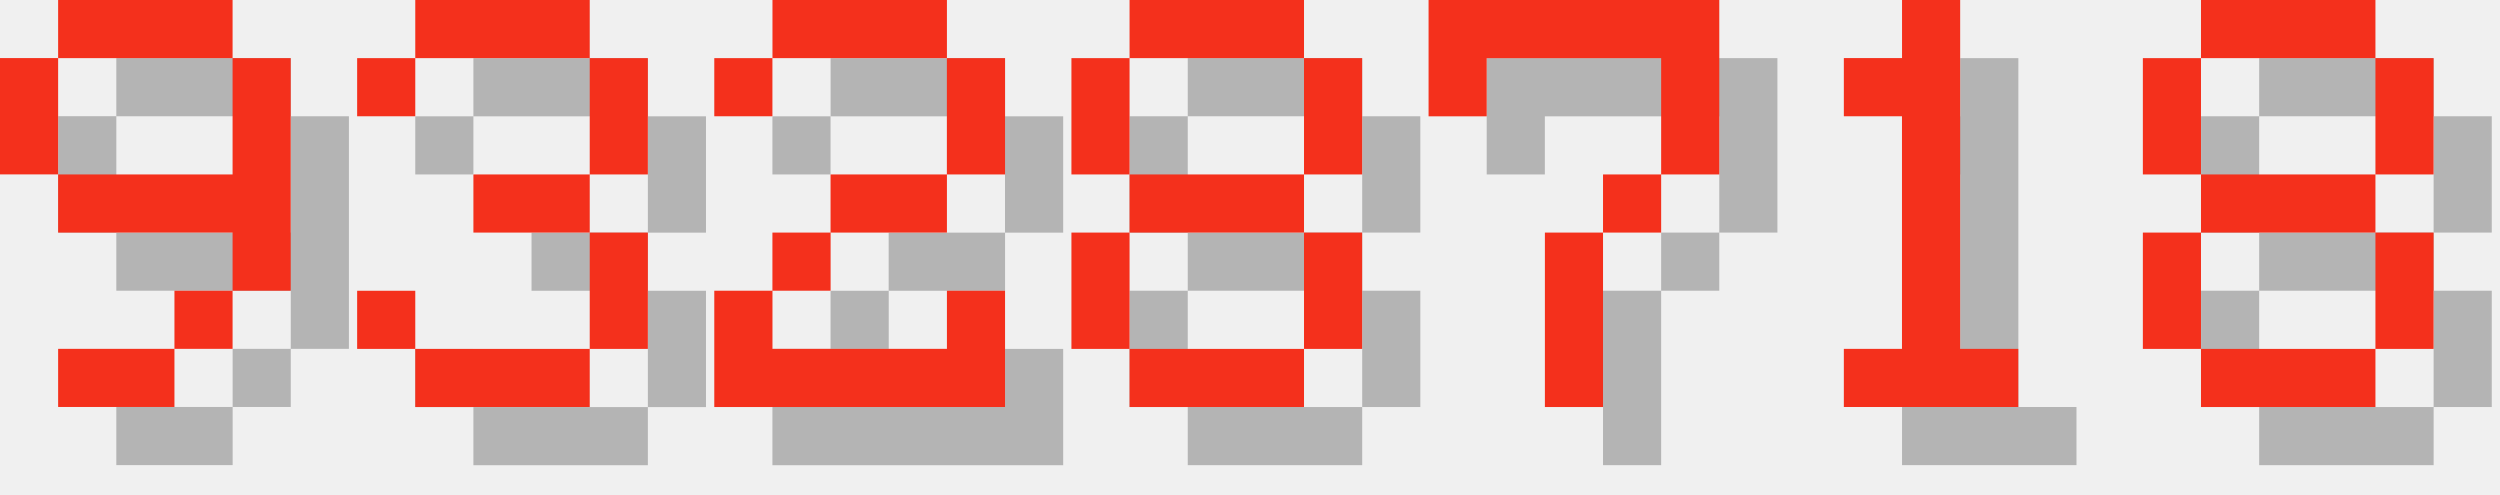
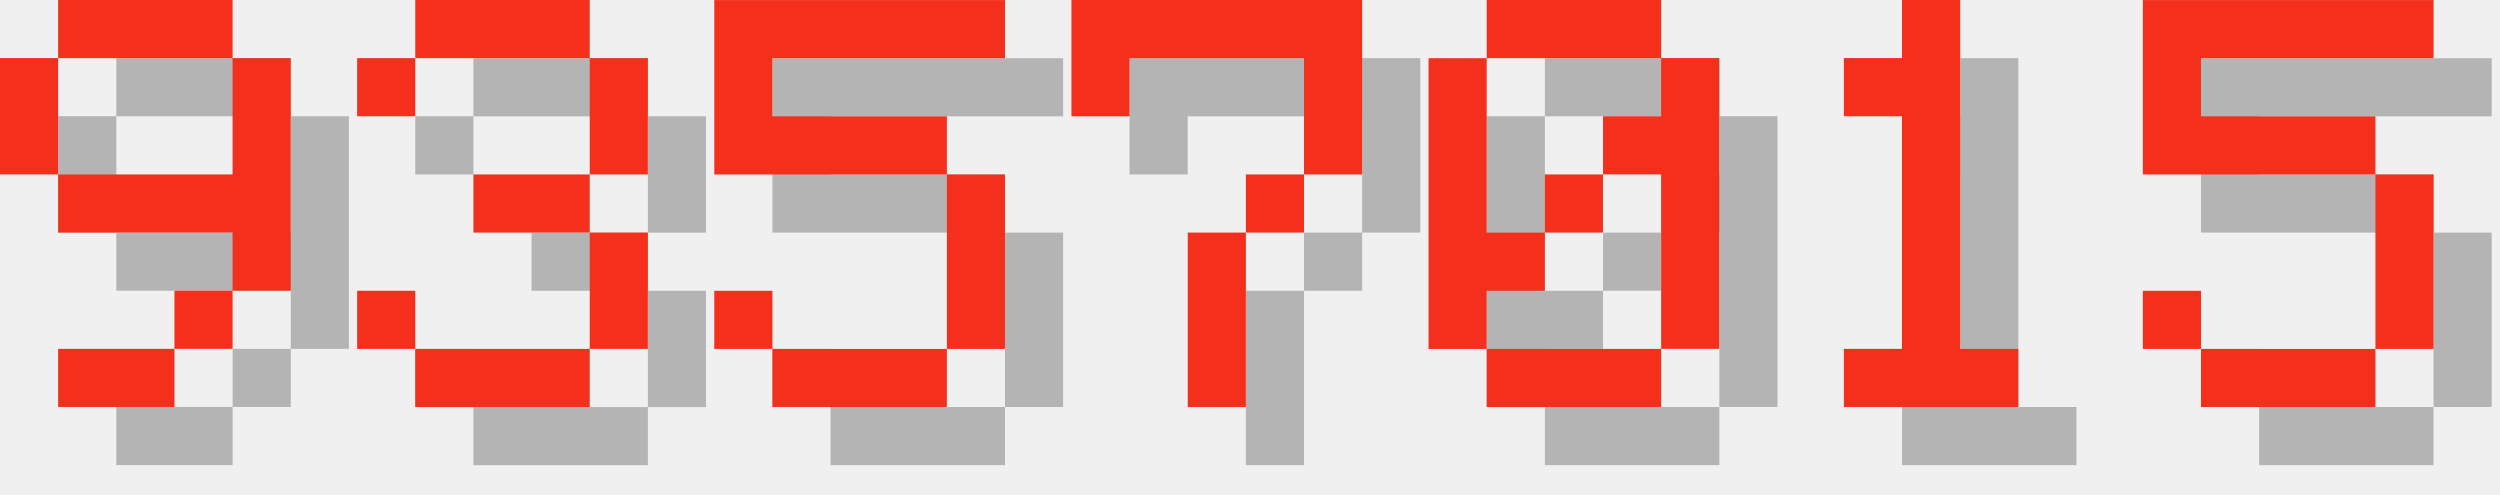
<svg xmlns="http://www.w3.org/2000/svg" version="1.1" width="182.0" height="36">
  <style>
        .text-foreground {
            fill: #F4301C;
        }
        .text-shadow {
            fill: #000000;
            fill-opacity: 0.25;
        }
    </style>
  <g class="digit" id="digit_9" transform="translate(0.0, 0), scale(4)">
    <path id="digit_9_shadow" class="text-shadow" d="m2.117 1.058v1.058h3.175v-1.058h-3.175zm3.175 1.058v2.117h-3.175v1.058h3.175v1.058h1.058v-4.233h-1.058zm0 4.233h-1.058v1.058h1.058v-1.058zm-1.058 1.058h-2.117v1.058h2.117v-1.058zm-2.117-3.175v-2.117h-1.058v2.117h1.058z" fill-opacity=".5" style="paint-order:stroke fill markers" />
    <path id="digit_9_fg" class="text-foreground" d="m1.058 0v1.058h3.175v-1.058h-3.175zm3.175 1.058v2.117h-3.175v1.058h3.175v1.058h1.058v-4.233h-1.058zm0 4.233h-1.058v1.058h1.058v-1.058zm-1.058 1.058h-2.117v1.058h2.117v-1.058zm-2.117-3.175v-2.117h-1.058v2.117h1.058z" fill="#fff" style="paint-order:stroke fill markers" />
  </g>
  <g class="digit" id="digit_3" transform="translate(26.0, 0), scale(4)">
    <path id="digit_3_shadow" class="text-shadow" d="m1.058 2.117v1.058h1.058v-1.058h3.175v2.117h-2.117v1.058h2.117v2.117h-3.175v-1.058h-1.058v1.058h1.058v1.058h3.175v-1.058h1.058v-2.117h-1.058v-1.058h1.058v-2.117h-1.058v-1.058h-3.175v1.058h-1.058z" fill-opacity=".5" style="paint-order:stroke fill markers" />
    <path id="digit_3_fg" class="text-foreground" d="m0 1.058v1.058h1.058v-1.058h3.175v2.117h-2.117v1.058h2.117v2.117h-3.175v-1.058h-1.058v1.058h1.058v1.058h3.175v-1.058h1.058v-2.117h-1.058v-1.058h1.058v-2.117h-1.058v-1.058h-3.175v1.058h-1.058z" fill="#fff" style="paint-order:stroke fill markers" />
  </g>
-   <g class="digit" id="digit_2" transform="translate(52.0, 0), scale(4)">
-     <path id="digit_2_shadow" class="text-shadow" d="m1.058 2.117v1.058h1.058v-1.058h3.175v2.117h-2.117v1.058h-1.058v1.058h-1.058v2.117h5.292v-2.117h-1.058v1.058h-3.175v-1.058h1.058v-1.058h2.117v-1.058h1.058v-2.117h-1.058v-1.058h-3.175v1.058h-1.058z" fill-opacity=".5" style="paint-order:stroke fill markers" />
-     <path id="digit_2_fg" class="text-foreground" d="m0 1.058v1.058h1.058v-1.058h3.175v2.117h-2.117v1.058h-1.058v1.058h-1.058v2.117h5.292v-2.117h-1.058v1.058h-3.175v-1.058h1.058v-1.058h2.117v-1.058h1.058v-2.117h-1.058v-1.058h-3.175v1.058h-1.058z" fill="#fff" style="paint-order:stroke fill markers" />
+   <g class="digit" id="digit_5" transform="translate(52.0, 0), scale(4)">
+     <path id="digit_5_shadow" class="text-shadow" d="m1.058 1.058v3.175h4.233v3.175h-3.175v-1.058h-1.058v1.058h1.058v1.058h3.175v-1.058h1.058v-3.175h-1.058v-1.058h-3.175v-1.058h4.233v-1.058h-5.292z" fill-opacity=".5" style="paint-order:stroke fill markers" />
+     <path id="digit_5_fg" class="text-foreground" d="m0 0v3.175h4.233v3.175h-3.175v-1.058h-1.058v1.058h1.058v1.058h3.175v-1.058h1.058v-3.175h-1.058v-1.058h-3.175v-1.058h4.233v-1.058h-5.292z" fill="#fff" style="paint-order:stroke fill markers" />
  </g>
-   <g class="digit" id="digit_8" transform="translate(78.0, 0), scale(4)">
-     <path id="digit_8_shadow" class="text-shadow" d="m2.117 1.058v1.058h3.175v-1.058h-3.175zm3.175 1.058v2.117h1.058v-2.117h-1.058zm0 2.117h-3.175v1.058h3.175v-1.058zm0 1.058v2.117h1.058v-2.117h-1.058zm0 2.117h-3.175v1.058h3.175v-1.058zm-3.175 0v-2.117h-1.058v2.117h1.058zm0-3.175v-2.117h-1.058v2.117h1.058z" fill-opacity=".5" style="paint-order:stroke fill markers" />
-     <path id="digit_8_fg" class="text-foreground" d="m1.058 0v1.058h3.175v-1.058h-3.175zm3.175 1.058v2.117h1.058v-2.117h-1.058zm0 2.117h-3.175v1.058h3.175v-1.058zm0 1.058v2.117h1.058v-2.117h-1.058zm0 2.117h-3.175v1.058h3.175v-1.058zm-3.175 0v-2.117h-1.058v2.117h1.058zm0-3.175v-2.117h-1.058v2.117h1.058z" fill="#fff" style="paint-order:stroke fill markers" />
-   </g>
-   <g class="digit" id="digit_7" transform="translate(104.0, 0), scale(4)">
+   <g class="digit" id="digit_7" transform="translate(78.0, 0), scale(4)">
    <path id="digit_7_shadow" class="text-shadow" d="m1.058 1.058 2e-6 2.117h1.058v-1.058h3.175v1.058l2e-7 1.058h-1.058v1.058h-1.058l4e-7 3.175 1.058 1e-7v-3.175h1.058v-1.058h1.058l5e-7 -1.058v-2.117z" fill-opacity=".5" style="paint-order:stroke fill markers" />
    <path id="digit_7_fg" class="text-foreground" d="m0 0 2e-6 2.117h1.058v-1.058h3.175v1.058l2e-7 1.058h-1.058v1.058h-1.058l4e-7 3.175 1.058 1e-7v-3.175h1.058v-1.058h1.058l5e-7 -1.058v-2.117z" fill="#fff" style="paint-order:stroke fill markers" />
+   </g>
+   <g class="digit" id="digit_0" transform="translate(104.0, 0), scale(4)">
+     <path id="digit_0_shadow" class="text-shadow" d="m2.117 1.058v1.058h3.175v-1.058h-3.175zm3.175 1.058v1.058h-1.058v1.058h1.058v3.175h1.058v-5.292h-1.058zm0 5.292h-3.175v1.058h3.175v-1.058zm-3.175 0v-1.058h1.058v-1.058h-1.058v-3.175h-1.058v5.292h1.058zm1.058-2.117h1.058v-1.058h-1.058v1.058z" fill-opacity=".5" style="paint-order:stroke fill markers" />
+     <path id="digit_0_fg" class="text-foreground" d="m1.058 0v1.058h3.175v-1.058h-3.175zm3.175 1.058v1.058h-1.058v1.058h1.058v3.175h1.058v-5.292h-1.058zm0 5.292h-3.175v1.058h3.175v-1.058zm-3.175 0v-1.058h1.058v-1.058h-1.058v-3.175h-1.058v5.292h1.058zm1.058-2.117h1.058v-1.058h-1.058v1.058z" fill="#fff" style="paint-order:stroke fill markers" />
  </g>
  <g class="digit" id="digit_1" transform="translate(130.0, 0), scale(4)">
    <path id="digit_1_shadow" class="text-shadow" d="m2.117 2.117v1.058h1.058v4.233h-1.058v1.058h3.175v-1.058h-1.058v-6.35h-1.058v1.058h-1.058z" fill-opacity=".5" style="paint-order:stroke fill markers" />
    <path id="digit_1_fg" class="text-foreground" d="m1.058 1.058v1.058h1.058v4.233h-1.058v1.058h3.175v-1.058h-1.058v-6.35h-1.058v1.058h-1.058z" fill="#fff" style="paint-order:stroke fill markers" />
  </g>
-   <g class="digit" id="digit_8" transform="translate(156.0, 0), scale(4)">
-     <path id="digit_8_shadow" class="text-shadow" d="m2.117 1.058v1.058h3.175v-1.058h-3.175zm3.175 1.058v2.117h1.058v-2.117h-1.058zm0 2.117h-3.175v1.058h3.175v-1.058zm0 1.058v2.117h1.058v-2.117h-1.058zm0 2.117h-3.175v1.058h3.175v-1.058zm-3.175 0v-2.117h-1.058v2.117h1.058zm0-3.175v-2.117h-1.058v2.117h1.058z" fill-opacity=".5" style="paint-order:stroke fill markers" />
-     <path id="digit_8_fg" class="text-foreground" d="m1.058 0v1.058h3.175v-1.058h-3.175zm3.175 1.058v2.117h1.058v-2.117h-1.058zm0 2.117h-3.175v1.058h3.175v-1.058zm0 1.058v2.117h1.058v-2.117h-1.058zm0 2.117h-3.175v1.058h3.175v-1.058zm-3.175 0v-2.117h-1.058v2.117h1.058zm0-3.175v-2.117h-1.058v2.117h1.058z" fill="#fff" style="paint-order:stroke fill markers" />
+   <g class="digit" id="digit_5" transform="translate(156.0, 0), scale(4)">
+     <path id="digit_5_shadow" class="text-shadow" d="m1.058 1.058v3.175h4.233v3.175h-3.175v-1.058h-1.058v1.058h1.058v1.058h3.175v-1.058h1.058v-3.175h-1.058v-1.058h-3.175v-1.058h4.233v-1.058h-5.292z" fill-opacity=".5" style="paint-order:stroke fill markers" />
+     <path id="digit_5_fg" class="text-foreground" d="m0 0v3.175h4.233v3.175h-3.175v-1.058h-1.058v1.058h1.058v1.058h3.175v-1.058h1.058v-3.175h-1.058v-1.058h-3.175v-1.058h4.233v-1.058h-5.292z" fill="#fff" style="paint-order:stroke fill markers" />
  </g>
</svg>
